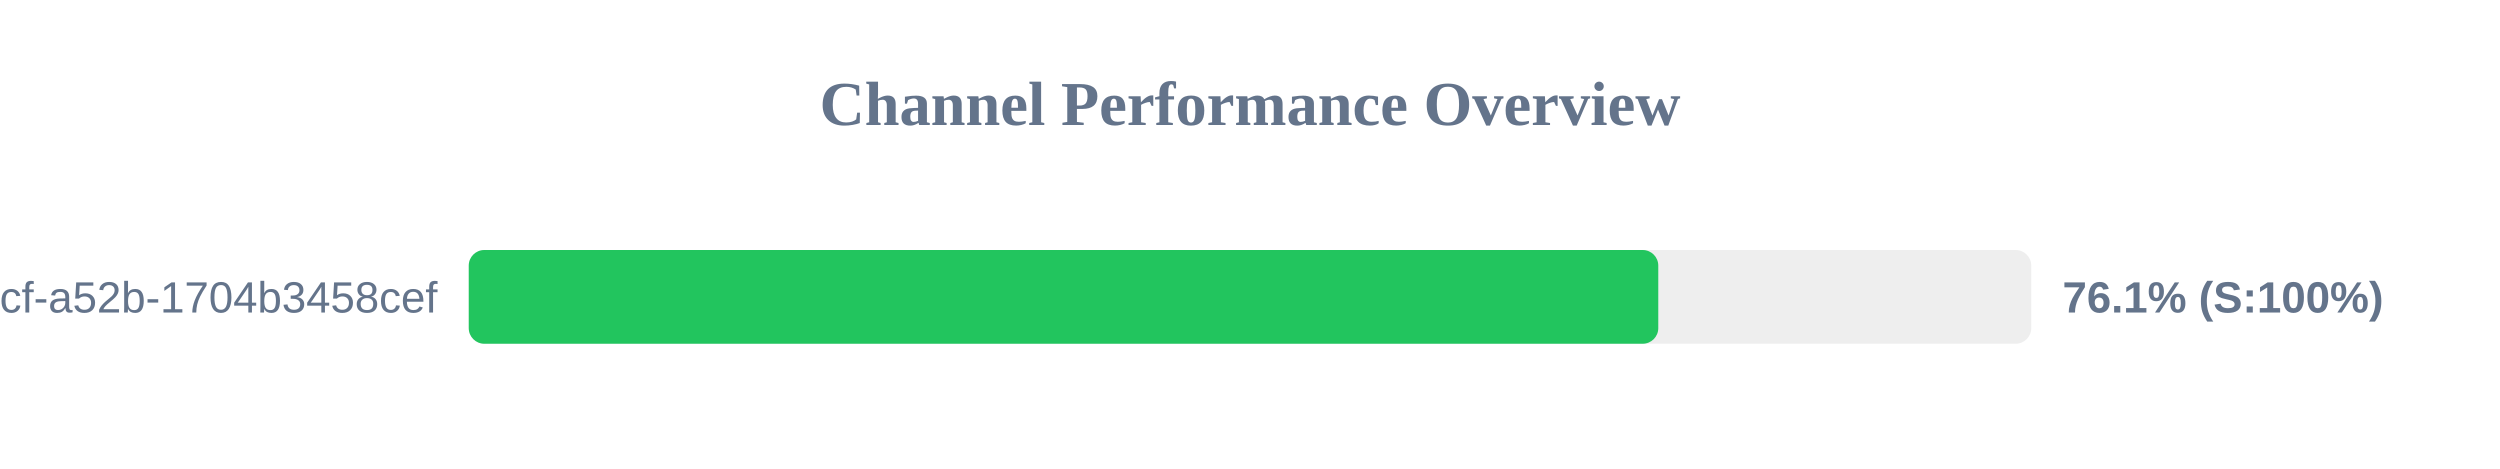
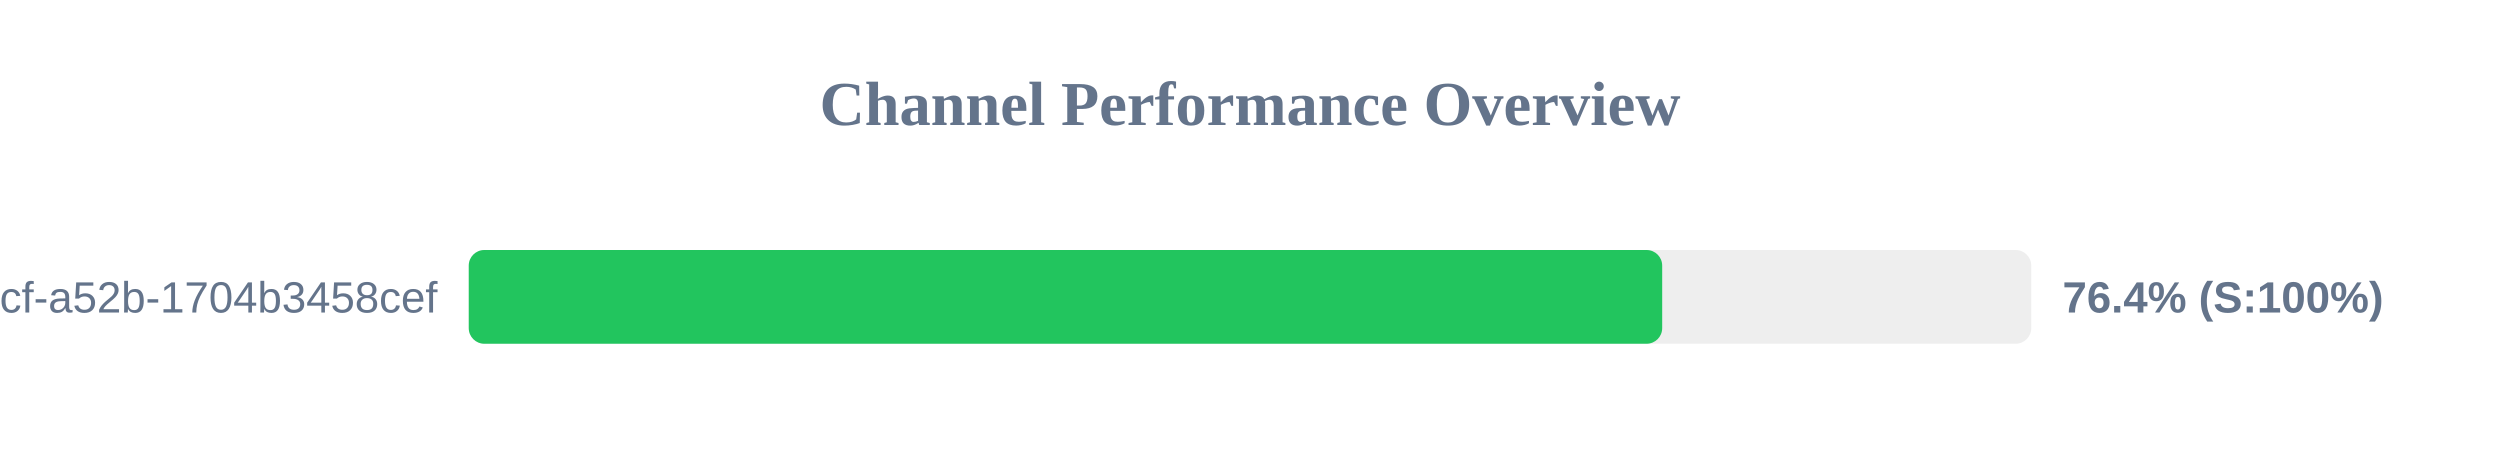
<svg xmlns="http://www.w3.org/2000/svg" width="800" height="150" version="1.1">
  <style>
        .row { font: 14px Arial; fill: #64748b; }
        .score { font: bold 14px Arial; fill: #64748b; }
    </style>
  <text x="400" y="40" text-anchor="middle" font-size="20px" font-weight="bold" fill="#64748b">Channel Performance Overview</text>
  <rect x="150" y="80" width="500" height="30" fill="#eee" rx="5" />
-   <rect x="150" y="80" width="380.65" height="30" fill="#22c55e" rx="5" />
+   <rect x="150" y="80" width="381.9" height="30" fill="#22c55e" rx="5" />
  <text x="140" y="100" text-anchor="end" class="row">?uuid=0cb527d9-6117-4bcf-a52b-1704b3458cef</text>
-   <text x="660" y="100" text-anchor="start" class="score">76.1% (S:100%)</text>
+   <text x="660" y="100" text-anchor="start" class="score">76.4% (S:100%)</text>
</svg>
